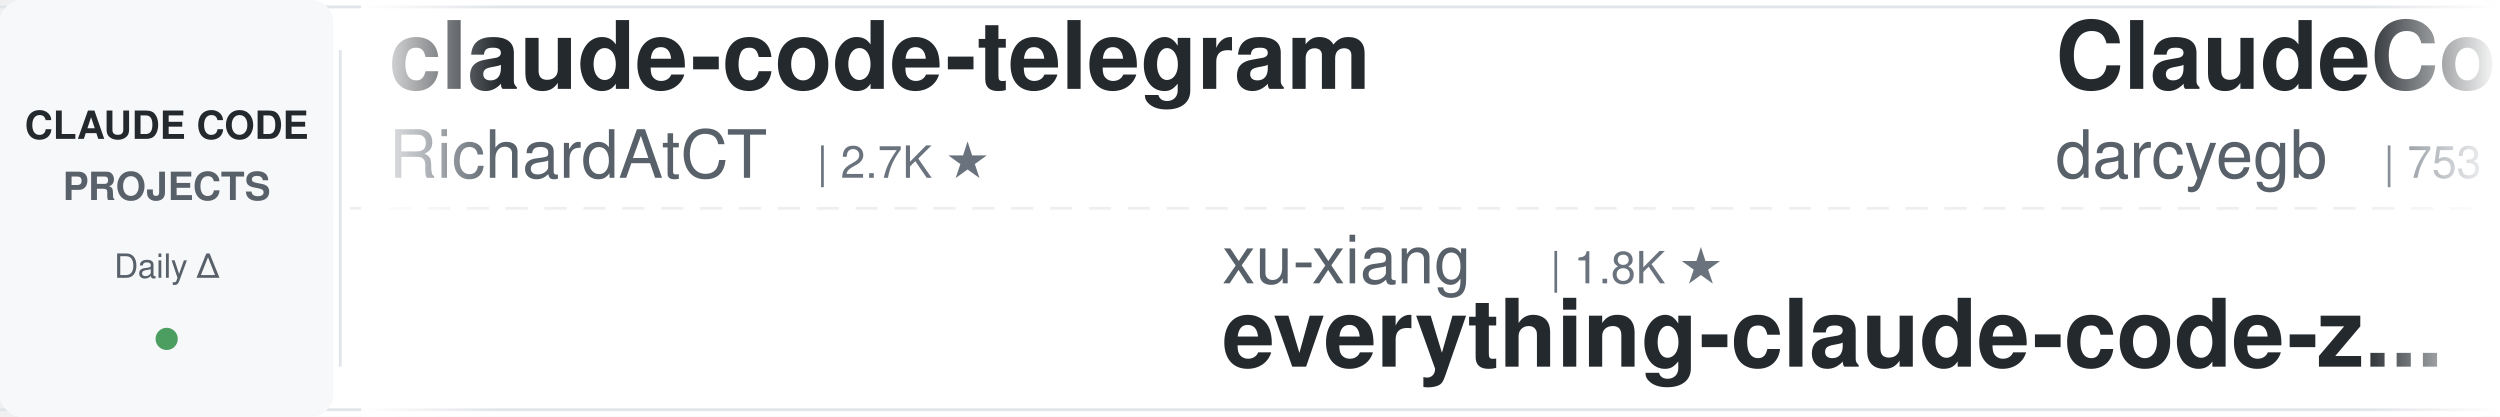
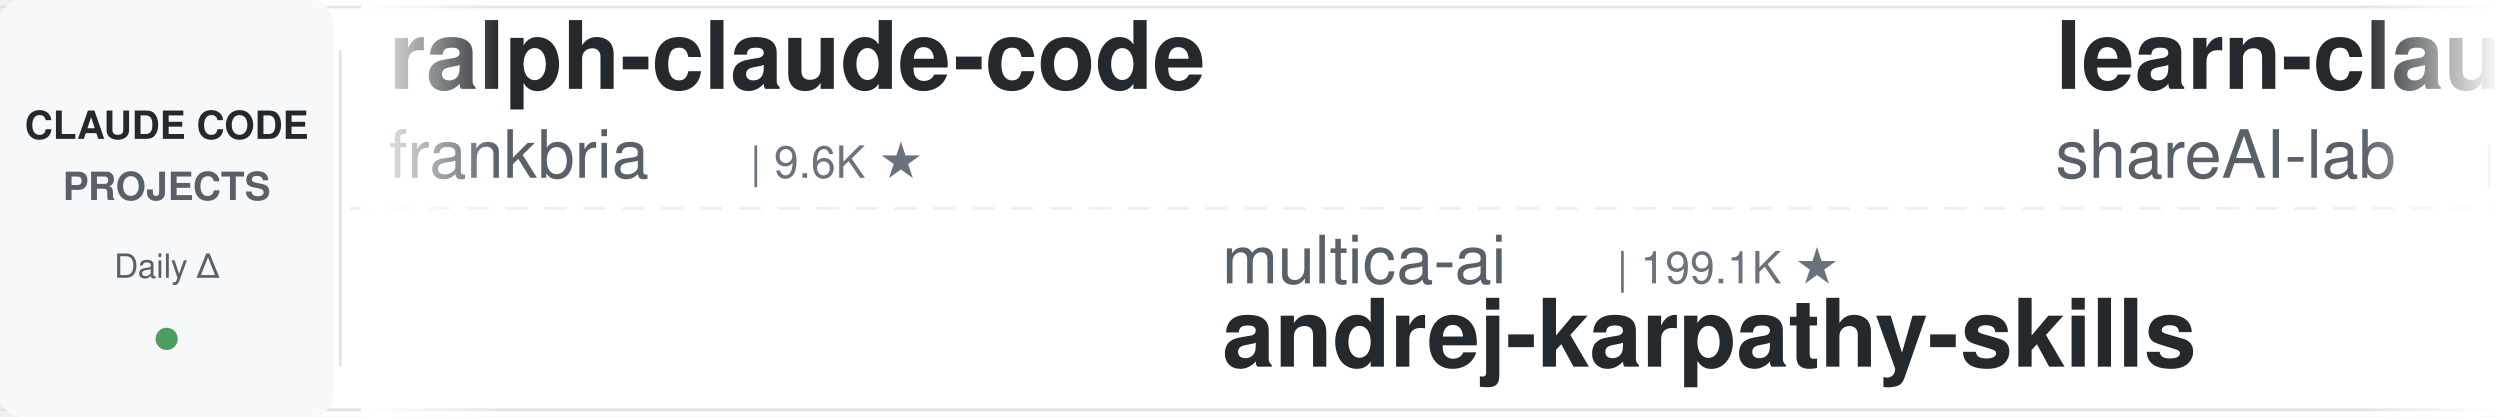
<svg xmlns="http://www.w3.org/2000/svg" width="900" height="150">
  <defs>
    <linearGradient id="leftFade" x1="0%" y1="0%" x2="100%" y2="0%">
      <stop offset="0%" style="stop-color:#ffffff;stop-opacity:1" />
      <stop offset="100%" style="stop-color:#ffffff;stop-opacity:0" />
    </linearGradient>
    <linearGradient id="rightFade" x1="0%" y1="0%" x2="100%" y2="0%">
      <stop offset="0%" style="stop-color:#ffffff;stop-opacity:0" />
      <stop offset="100%" style="stop-color:#ffffff;stop-opacity:1" />
    </linearGradient>
  </defs>
  <rect width="900" height="150" fill="#ffffff" rx="8" />
  <rect x="0" y="2" width="900" height="1" fill="#e1e4e8" />
  <rect x="0" y="147" width="900" height="1" fill="#e1e4e8" />
  <line x1="0" y1="75" x2="900" y2="75" stroke="#e1e4e8" stroke-width="1" stroke-dasharray="8 6" opacity="0.6" />
  <rect x="0" y="0" width="120" height="150" fill="#f6f8fa" rx="8" />
  <text x="60" y="50" font-family="-apple-system, BlinkMacSystemFont, 'Segoe UI', Helvetica, Arial, sans-serif" font-size="14" font-weight="600" fill="#24292e" text-anchor="middle">CLAUDE CODE</text>
  <text x="60" y="72" font-family="-apple-system, BlinkMacSystemFont, 'Segoe UI', Helvetica, Arial, sans-serif" font-size="14" font-weight="600" fill="#586069" text-anchor="middle">PROJECTS</text>
  <text x="60" y="100" font-family="-apple-system, BlinkMacSystemFont, 'Segoe UI', Helvetica, Arial, sans-serif" font-size="12" font-weight="500" fill="#586069" text-anchor="middle">Daily Δ</text>
  <circle cx="60" cy="122" r="4" fill="#22863a" opacity="0.8" />
  <rect x="122" y="18" width="1" height="114" fill="#e1e4e8" />
  <clipPath id="tickerClip">
    <rect x="130" y="0" width="770" height="150" />
  </clipPath>
  <g clip-path="url(#tickerClip)">
    <g id="tickerItems">
      <animateTransform attributeName="transform" attributeType="XML" type="translate" from="0 0" to="-3000 0" dur="54s" repeatCount="indefinite" />
      <g transform="translate(0, 0)">
-         <text x="140" y="32" font-family="-apple-system, BlinkMacSystemFont, 'Segoe UI', Helvetica, Arial, sans-serif" font-size="34" font-weight="600" fill="#24292e">claude-code-telegram</text>
-         <text x="140" y="64" font-family="-apple-system, BlinkMacSystemFont, 'Segoe UI', Helvetica, Arial, sans-serif" font-size="24" font-weight="400" fill="#586069">RichardAtCT</text>
-         <text x="294" y="64" font-family="-apple-system, BlinkMacSystemFont, 'Segoe UI', Helvetica, Arial, sans-serif" font-size="16" font-weight="500" fill="#6a737d">| 2.7K ★</text>
+         <text x="140" y="32" font-family="-apple-system, BlinkMacSystemFont, 'Segoe UI', Helvetica, Arial, sans-serif" font-size="34" font-weight="600" fill="#24292e">ralph-claude-code</text>
+         <text x="140" y="64" font-family="-apple-system, BlinkMacSystemFont, 'Segoe UI', Helvetica, Arial, sans-serif" font-size="24" font-weight="400" fill="#586069">frankbria</text>
+         <text x="270" y="64" font-family="-apple-system, BlinkMacSystemFont, 'Segoe UI', Helvetica, Arial, sans-serif" font-size="16" font-weight="500" fill="#6a737d">| 9.6K ★</text>
      </g>
      <g transform="translate(300, 0)">
-         <text x="140" y="102" font-family="-apple-system, BlinkMacSystemFont, 'Segoe UI', Helvetica, Arial, sans-serif" font-size="24" font-weight="400" fill="#586069">xu-xiang</text>
-         <text x="258" y="102" font-family="-apple-system, BlinkMacSystemFont, 'Segoe UI', Helvetica, Arial, sans-serif" font-size="16" font-weight="500" fill="#6a737d">| 1.8K ★</text>
-         <text x="140" y="132" font-family="-apple-system, BlinkMacSystemFont, 'Segoe UI', Helvetica, Arial, sans-serif" font-size="34" font-weight="600" fill="#24292e">everything-claude-code-z...</text>
+         <text x="140" y="102" font-family="-apple-system, BlinkMacSystemFont, 'Segoe UI', Helvetica, Arial, sans-serif" font-size="24" font-weight="400" fill="#586069">multica-ai</text>
+         <text x="282" y="102" font-family="-apple-system, BlinkMacSystemFont, 'Segoe UI', Helvetica, Arial, sans-serif" font-size="16" font-weight="500" fill="#6a737d">| 199.1K ★</text>
+         <text x="140" y="132" font-family="-apple-system, BlinkMacSystemFont, 'Segoe UI', Helvetica, Arial, sans-serif" font-size="34" font-weight="600" fill="#24292e">andrej-karpathy-skills</text>
      </g>
      <g transform="translate(600, 0)">
-         <text x="140" y="32" font-family="-apple-system, BlinkMacSystemFont, 'Segoe UI', Helvetica, Arial, sans-serif" font-size="34" font-weight="600" fill="#24292e">ClaudeCodeAgents</text>
-         <text x="140" y="64" font-family="-apple-system, BlinkMacSystemFont, 'Segoe UI', Helvetica, Arial, sans-serif" font-size="24" font-weight="400" fill="#586069">darcyegb</text>
-         <text x="258" y="64" font-family="-apple-system, BlinkMacSystemFont, 'Segoe UI', Helvetica, Arial, sans-serif" font-size="16" font-weight="500" fill="#6a737d">| 753 ★</text>
+         <text x="140" y="32" font-family="-apple-system, BlinkMacSystemFont, 'Segoe UI', Helvetica, Arial, sans-serif" font-size="34" font-weight="600" fill="#24292e">learn-claude-code</text>
+         <text x="140" y="64" font-family="-apple-system, BlinkMacSystemFont, 'Segoe UI', Helvetica, Arial, sans-serif" font-size="24" font-weight="400" fill="#586069">shareAI-lab</text>
+         <text x="294" y="64" font-family="-apple-system, BlinkMacSystemFont, 'Segoe UI', Helvetica, Arial, sans-serif" font-size="16" font-weight="500" fill="#6a737d">| 73.1K ★</text>
      </g>
      <g transform="translate(900, 0)">
-         <text x="140" y="102" font-family="-apple-system, BlinkMacSystemFont, 'Segoe UI', Helvetica, Arial, sans-serif" font-size="24" font-weight="400" fill="#586069">lorryjovens-hub</text>
-         <text x="342" y="102" font-family="-apple-system, BlinkMacSystemFont, 'Segoe UI', Helvetica, Arial, sans-serif" font-size="16" font-weight="500" fill="#6a737d">| 1.7K ★</text>
-         <text x="140" y="132" font-family="-apple-system, BlinkMacSystemFont, 'Segoe UI', Helvetica, Arial, sans-serif" font-size="34" font-weight="600" fill="#24292e">claude-code-rust</text>
+         <text x="140" y="102" font-family="-apple-system, BlinkMacSystemFont, 'Segoe UI', Helvetica, Arial, sans-serif" font-size="24" font-weight="400" fill="#586069">oboard</text>
+         <text x="234" y="102" font-family="-apple-system, BlinkMacSystemFont, 'Segoe UI', Helvetica, Arial, sans-serif" font-size="16" font-weight="500" fill="#6a737d">| 3.3K ★</text>
+         <text x="140" y="132" font-family="-apple-system, BlinkMacSystemFont, 'Segoe UI', Helvetica, Arial, sans-serif" font-size="34" font-weight="600" fill="#24292e">claude-code-rev</text>
      </g>
      <g transform="translate(1200, 0)">
-         <text x="140" y="32" font-family="-apple-system, BlinkMacSystemFont, 'Segoe UI', Helvetica, Arial, sans-serif" font-size="34" font-weight="600" fill="#24292e">claude-code-proxy</text>
-         <text x="140" y="64" font-family="-apple-system, BlinkMacSystemFont, 'Segoe UI', Helvetica, Arial, sans-serif" font-size="24" font-weight="400" fill="#586069">1rgs</text>
-         <text x="210" y="64" font-family="-apple-system, BlinkMacSystemFont, 'Segoe UI', Helvetica, Arial, sans-serif" font-size="16" font-weight="500" fill="#6a737d">| 3.7K ★</text>
+         <text x="140" y="32" font-family="-apple-system, BlinkMacSystemFont, 'Segoe UI', Helvetica, Arial, sans-serif" font-size="34" font-weight="600" fill="#24292e">claude-code-templates</text>
+         <text x="140" y="64" font-family="-apple-system, BlinkMacSystemFont, 'Segoe UI', Helvetica, Arial, sans-serif" font-size="24" font-weight="400" fill="#586069">davila7</text>
+         <text x="246" y="64" font-family="-apple-system, BlinkMacSystemFont, 'Segoe UI', Helvetica, Arial, sans-serif" font-size="16" font-weight="500" fill="#6a737d">| 30.1K ★</text>
      </g>
      <g transform="translate(1500, 0)">
-         <text x="140" y="102" font-family="-apple-system, BlinkMacSystemFont, 'Segoe UI', Helvetica, Arial, sans-serif" font-size="24" font-weight="400" fill="#586069">repowise-dev</text>
-         <text x="306" y="102" font-family="-apple-system, BlinkMacSystemFont, 'Segoe UI', Helvetica, Arial, sans-serif" font-size="16" font-weight="500" fill="#6a737d">| 1.2K ★</text>
-         <text x="140" y="132" font-family="-apple-system, BlinkMacSystemFont, 'Segoe UI', Helvetica, Arial, sans-serif" font-size="34" font-weight="600" fill="#24292e">claude-code-prompts</text>
+         <text x="140" y="102" font-family="-apple-system, BlinkMacSystemFont, 'Segoe UI', Helvetica, Arial, sans-serif" font-size="24" font-weight="400" fill="#586069">shanraisshan</text>
+         <text x="306" y="102" font-family="-apple-system, BlinkMacSystemFont, 'Segoe UI', Helvetica, Arial, sans-serif" font-size="16" font-weight="500" fill="#6a737d">| 63.9K ★</text>
+         <text x="140" y="132" font-family="-apple-system, BlinkMacSystemFont, 'Segoe UI', Helvetica, Arial, sans-serif" font-size="34" font-weight="600" fill="#24292e">claude-code-best-practic...</text>
      </g>
      <g transform="translate(1800, 0)">
+         <text x="140" y="32" font-family="-apple-system, BlinkMacSystemFont, 'Segoe UI', Helvetica, Arial, sans-serif" font-size="34" font-weight="600" fill="#24292e">claude-code-analysis</text>
+         <text x="140" y="64" font-family="-apple-system, BlinkMacSystemFont, 'Segoe UI', Helvetica, Arial, sans-serif" font-size="24" font-weight="400" fill="#586069">liuup</text>
+         <text x="222" y="64" font-family="-apple-system, BlinkMacSystemFont, 'Segoe UI', Helvetica, Arial, sans-serif" font-size="16" font-weight="500" fill="#6a737d">| 3.7K ★</text>
+       </g>
+       <g transform="translate(2100, 0)">
+         <text x="140" y="102" font-family="-apple-system, BlinkMacSystemFont, 'Segoe UI', Helvetica, Arial, sans-serif" font-size="24" font-weight="400" fill="#586069">Maciek-roboblog</text>
+         <text x="342" y="102" font-family="-apple-system, BlinkMacSystemFont, 'Segoe UI', Helvetica, Arial, sans-serif" font-size="16" font-weight="500" fill="#6a737d">| 8.6K ★</text>
+         <text x="140" y="132" font-family="-apple-system, BlinkMacSystemFont, 'Segoe UI', Helvetica, Arial, sans-serif" font-size="34" font-weight="600" fill="#24292e">Claude-Code-Usage-Monito...</text>
+       </g>
+       <g transform="translate(2400, 0)">
        <text x="140" y="32" font-family="-apple-system, BlinkMacSystemFont, 'Segoe UI', Helvetica, Arial, sans-serif" font-size="34" font-weight="600" fill="#24292e">arcads-claude-code</text>
        <text x="140" y="64" font-family="-apple-system, BlinkMacSystemFont, 'Segoe UI', Helvetica, Arial, sans-serif" font-size="24" font-weight="400" fill="#586069">krusemediallc</text>
        <text x="318" y="64" font-family="-apple-system, BlinkMacSystemFont, 'Segoe UI', Helvetica, Arial, sans-serif" font-size="16" font-weight="500" fill="#6a737d">| 1.1K ★</text>
      </g>
-       <g transform="translate(2100, 0)">
-         <text x="140" y="102" font-family="-apple-system, BlinkMacSystemFont, 'Segoe UI', Helvetica, Arial, sans-serif" font-size="24" font-weight="400" fill="#586069">jqueryscript</text>
-         <text x="306" y="102" font-family="-apple-system, BlinkMacSystemFont, 'Segoe UI', Helvetica, Arial, sans-serif" font-size="16" font-weight="500" fill="#6a737d">| 486 ★</text>
-         <text x="140" y="132" font-family="-apple-system, BlinkMacSystemFont, 'Segoe UI', Helvetica, Arial, sans-serif" font-size="34" font-weight="600" fill="#24292e">awesome-claude-code</text>
-       </g>
-       <g transform="translate(2400, 0)">
-         <text x="140" y="32" font-family="-apple-system, BlinkMacSystemFont, 'Segoe UI', Helvetica, Arial, sans-serif" font-size="34" font-weight="600" fill="#24292e">claude-code-cli</text>
-         <text x="140" y="64" font-family="-apple-system, BlinkMacSystemFont, 'Segoe UI', Helvetica, Arial, sans-serif" font-size="24" font-weight="400" fill="#586069">huangserva</text>
-         <text x="282" y="64" font-family="-apple-system, BlinkMacSystemFont, 'Segoe UI', Helvetica, Arial, sans-serif" font-size="16" font-weight="500" fill="#6a737d">| 622 ★</text>
-       </g>
      <g transform="translate(2700, 0)">
-         <text x="140" y="102" font-family="-apple-system, BlinkMacSystemFont, 'Segoe UI', Helvetica, Arial, sans-serif" font-size="24" font-weight="400" fill="#586069">centminmod</text>
-         <text x="282" y="102" font-family="-apple-system, BlinkMacSystemFont, 'Segoe UI', Helvetica, Arial, sans-serif" font-size="16" font-weight="500" fill="#6a737d">| 2.5K ★</text>
-         <text x="140" y="132" font-family="-apple-system, BlinkMacSystemFont, 'Segoe UI', Helvetica, Arial, sans-serif" font-size="34" font-weight="600" fill="#24292e">my-claude-code-setup</text>
+         <text x="140" y="102" font-family="-apple-system, BlinkMacSystemFont, 'Segoe UI', Helvetica, Arial, sans-serif" font-size="24" font-weight="400" fill="#586069">ponponon</text>
+         <text x="258" y="102" font-family="-apple-system, BlinkMacSystemFont, 'Segoe UI', Helvetica, Arial, sans-serif" font-size="16" font-weight="500" fill="#6a737d">| 2.3K ★</text>
+         <text x="140" y="132" font-family="-apple-system, BlinkMacSystemFont, 'Segoe UI', Helvetica, Arial, sans-serif" font-size="34" font-weight="600" fill="#24292e">claude_code_src</text>
      </g>
      <g transform="translate(3000, 0)">
-         <text x="140" y="32" font-family="-apple-system, BlinkMacSystemFont, 'Segoe UI', Helvetica, Arial, sans-serif" font-size="34" font-weight="600" fill="#24292e">claude-code-telegram</text>
-         <text x="140" y="64" font-family="-apple-system, BlinkMacSystemFont, 'Segoe UI', Helvetica, Arial, sans-serif" font-size="24" font-weight="400" fill="#586069">RichardAtCT</text>
-         <text x="294" y="64" font-family="-apple-system, BlinkMacSystemFont, 'Segoe UI', Helvetica, Arial, sans-serif" font-size="16" font-weight="500" fill="#6a737d">| 2.7K ★</text>
+         <text x="140" y="32" font-family="-apple-system, BlinkMacSystemFont, 'Segoe UI', Helvetica, Arial, sans-serif" font-size="34" font-weight="600" fill="#24292e">ralph-claude-code</text>
+         <text x="140" y="64" font-family="-apple-system, BlinkMacSystemFont, 'Segoe UI', Helvetica, Arial, sans-serif" font-size="24" font-weight="400" fill="#586069">frankbria</text>
+         <text x="270" y="64" font-family="-apple-system, BlinkMacSystemFont, 'Segoe UI', Helvetica, Arial, sans-serif" font-size="16" font-weight="500" fill="#6a737d">| 9.6K ★</text>
      </g>
      <g transform="translate(3300, 0)">
-         <text x="140" y="102" font-family="-apple-system, BlinkMacSystemFont, 'Segoe UI', Helvetica, Arial, sans-serif" font-size="24" font-weight="400" fill="#586069">xu-xiang</text>
-         <text x="258" y="102" font-family="-apple-system, BlinkMacSystemFont, 'Segoe UI', Helvetica, Arial, sans-serif" font-size="16" font-weight="500" fill="#6a737d">| 1.8K ★</text>
-         <text x="140" y="132" font-family="-apple-system, BlinkMacSystemFont, 'Segoe UI', Helvetica, Arial, sans-serif" font-size="34" font-weight="600" fill="#24292e">everything-claude-code-z...</text>
+         <text x="140" y="102" font-family="-apple-system, BlinkMacSystemFont, 'Segoe UI', Helvetica, Arial, sans-serif" font-size="24" font-weight="400" fill="#586069">multica-ai</text>
+         <text x="282" y="102" font-family="-apple-system, BlinkMacSystemFont, 'Segoe UI', Helvetica, Arial, sans-serif" font-size="16" font-weight="500" fill="#6a737d">| 199.1K ★</text>
+         <text x="140" y="132" font-family="-apple-system, BlinkMacSystemFont, 'Segoe UI', Helvetica, Arial, sans-serif" font-size="34" font-weight="600" fill="#24292e">andrej-karpathy-skills</text>
      </g>
      <g transform="translate(3600, 0)">
-         <text x="140" y="32" font-family="-apple-system, BlinkMacSystemFont, 'Segoe UI', Helvetica, Arial, sans-serif" font-size="34" font-weight="600" fill="#24292e">ClaudeCodeAgents</text>
-         <text x="140" y="64" font-family="-apple-system, BlinkMacSystemFont, 'Segoe UI', Helvetica, Arial, sans-serif" font-size="24" font-weight="400" fill="#586069">darcyegb</text>
-         <text x="258" y="64" font-family="-apple-system, BlinkMacSystemFont, 'Segoe UI', Helvetica, Arial, sans-serif" font-size="16" font-weight="500" fill="#6a737d">| 753 ★</text>
+         <text x="140" y="32" font-family="-apple-system, BlinkMacSystemFont, 'Segoe UI', Helvetica, Arial, sans-serif" font-size="34" font-weight="600" fill="#24292e">learn-claude-code</text>
+         <text x="140" y="64" font-family="-apple-system, BlinkMacSystemFont, 'Segoe UI', Helvetica, Arial, sans-serif" font-size="24" font-weight="400" fill="#586069">shareAI-lab</text>
+         <text x="294" y="64" font-family="-apple-system, BlinkMacSystemFont, 'Segoe UI', Helvetica, Arial, sans-serif" font-size="16" font-weight="500" fill="#6a737d">| 73.1K ★</text>
      </g>
      <g transform="translate(3900, 0)">
-         <text x="140" y="102" font-family="-apple-system, BlinkMacSystemFont, 'Segoe UI', Helvetica, Arial, sans-serif" font-size="24" font-weight="400" fill="#586069">lorryjovens-hub</text>
-         <text x="342" y="102" font-family="-apple-system, BlinkMacSystemFont, 'Segoe UI', Helvetica, Arial, sans-serif" font-size="16" font-weight="500" fill="#6a737d">| 1.7K ★</text>
-         <text x="140" y="132" font-family="-apple-system, BlinkMacSystemFont, 'Segoe UI', Helvetica, Arial, sans-serif" font-size="34" font-weight="600" fill="#24292e">claude-code-rust</text>
+         <text x="140" y="102" font-family="-apple-system, BlinkMacSystemFont, 'Segoe UI', Helvetica, Arial, sans-serif" font-size="24" font-weight="400" fill="#586069">oboard</text>
+         <text x="234" y="102" font-family="-apple-system, BlinkMacSystemFont, 'Segoe UI', Helvetica, Arial, sans-serif" font-size="16" font-weight="500" fill="#6a737d">| 3.3K ★</text>
+         <text x="140" y="132" font-family="-apple-system, BlinkMacSystemFont, 'Segoe UI', Helvetica, Arial, sans-serif" font-size="34" font-weight="600" fill="#24292e">claude-code-rev</text>
      </g>
    </g>
  </g>
  <rect x="130" y="0" width="50" height="150" fill="url(#leftFade)" />
  <rect x="850" y="0" width="50" height="150" fill="url(#rightFade)" />
</svg>
